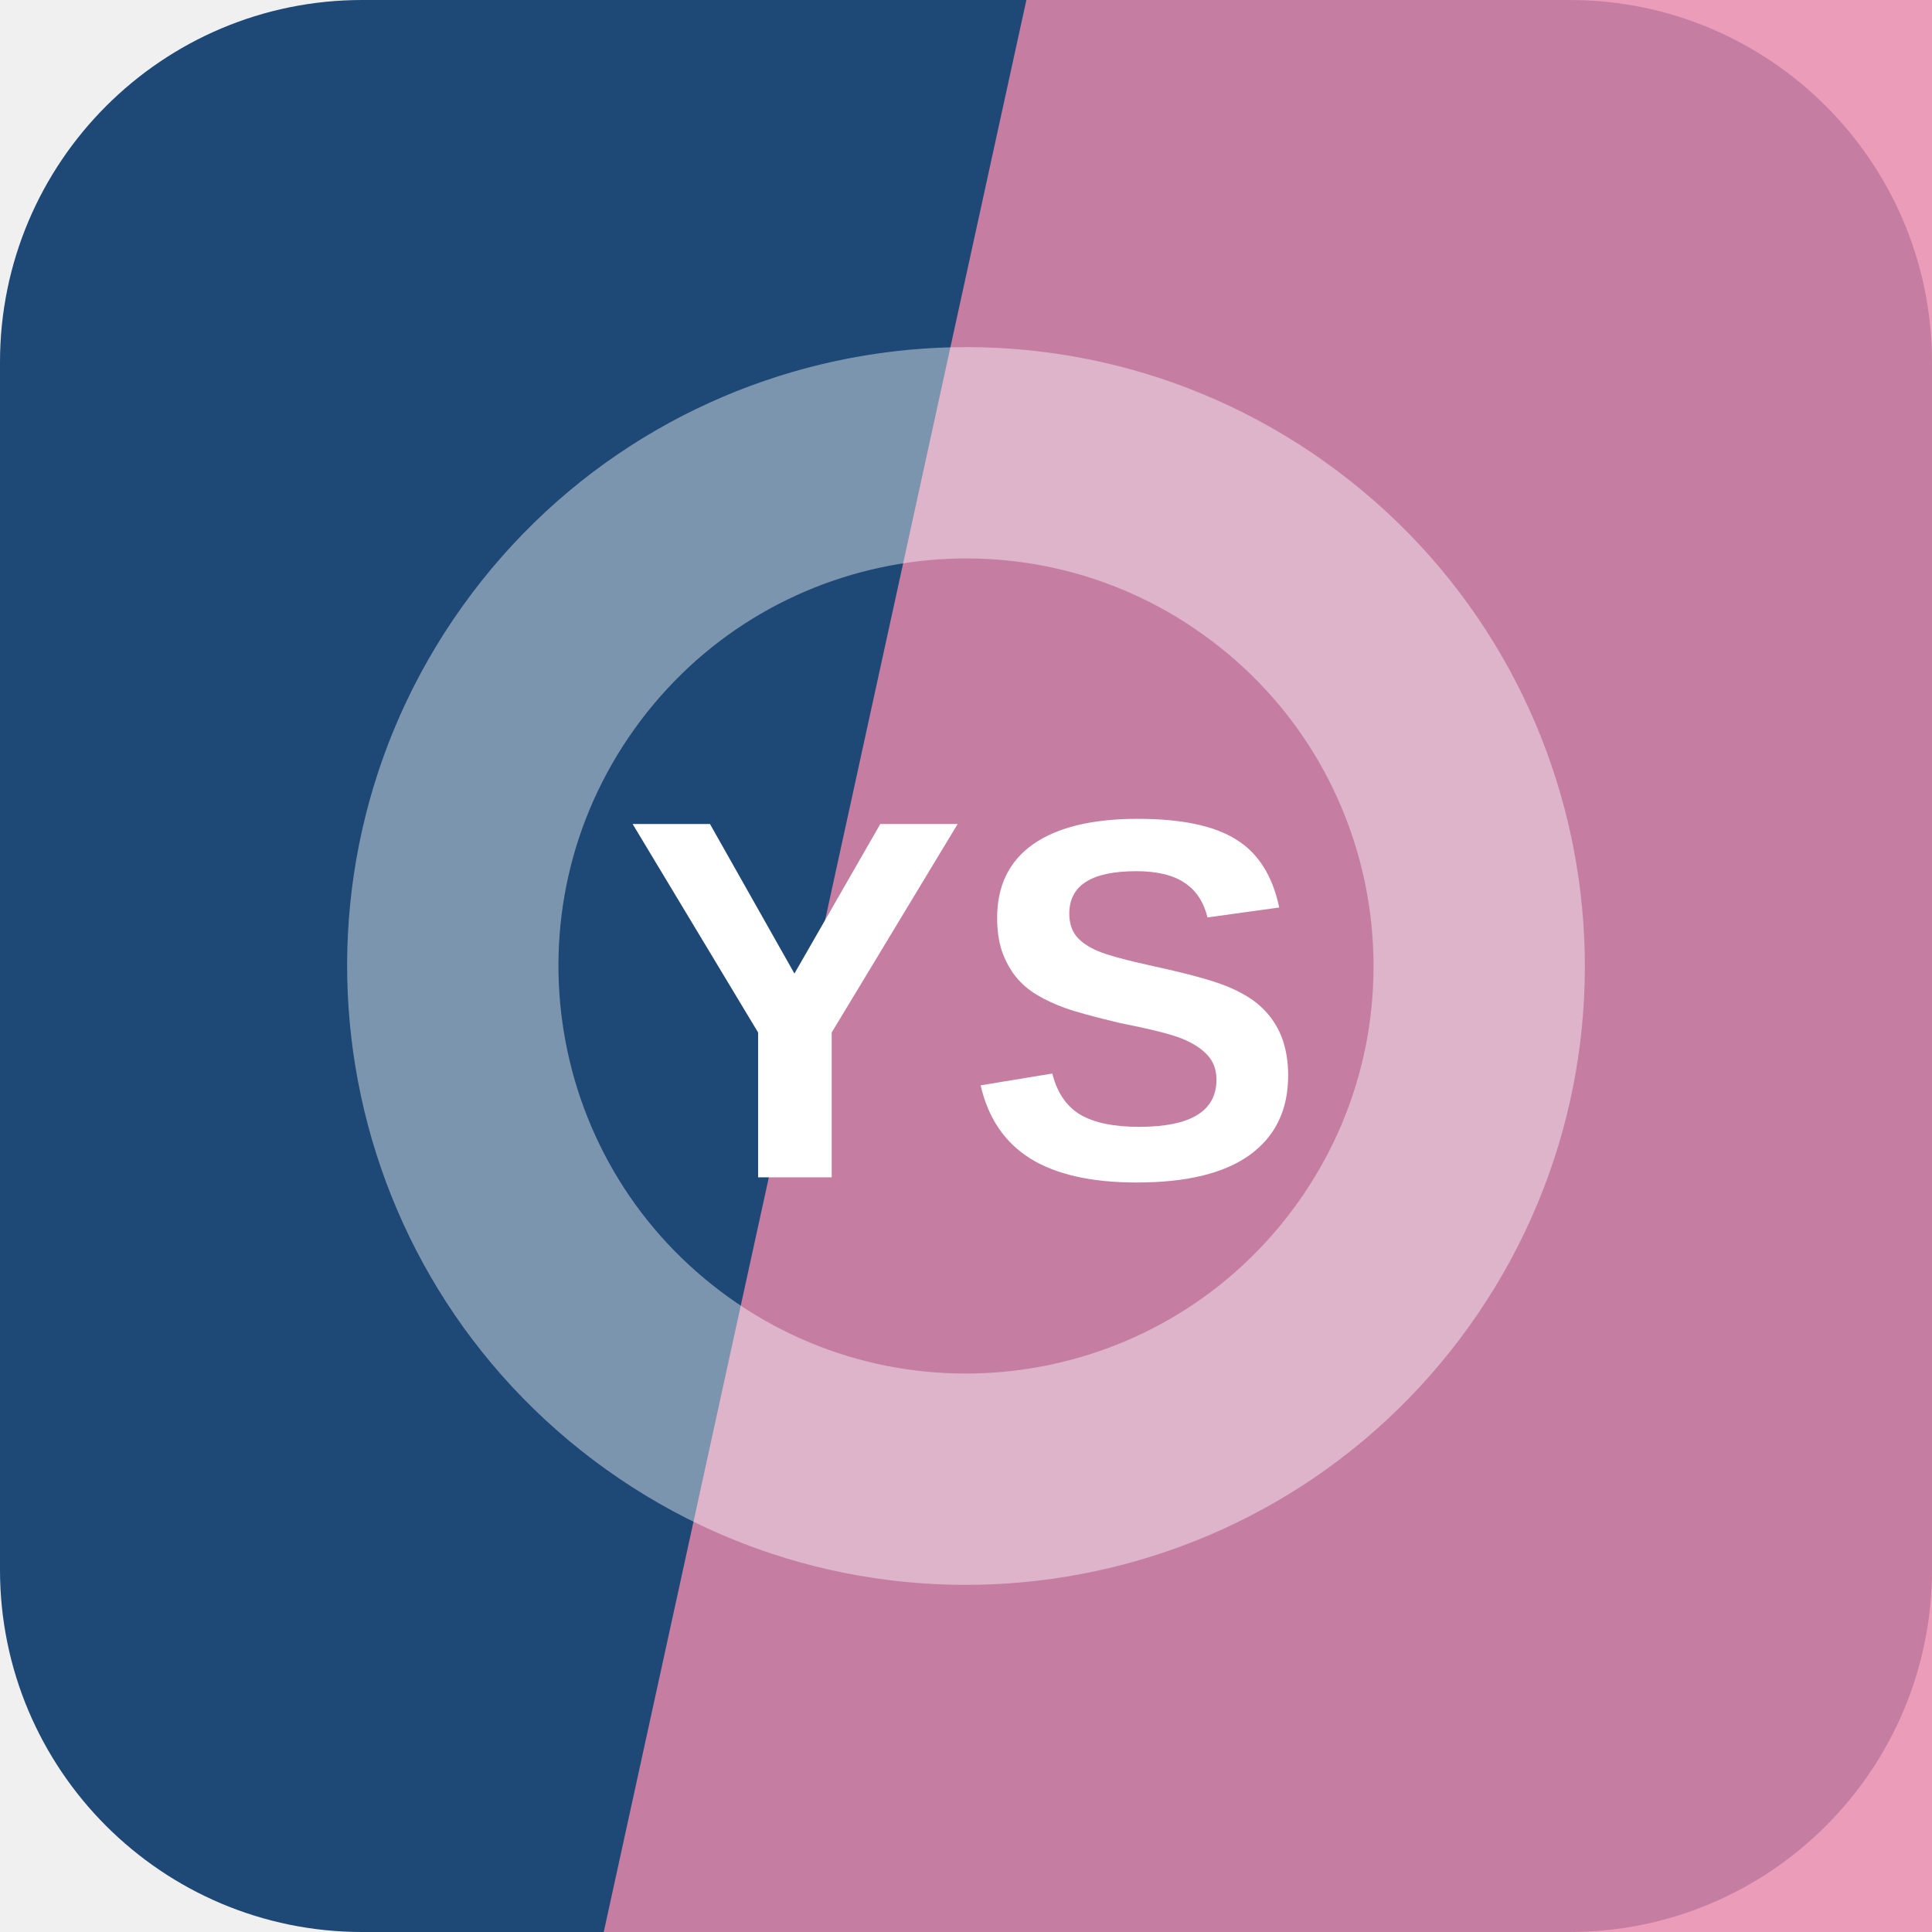
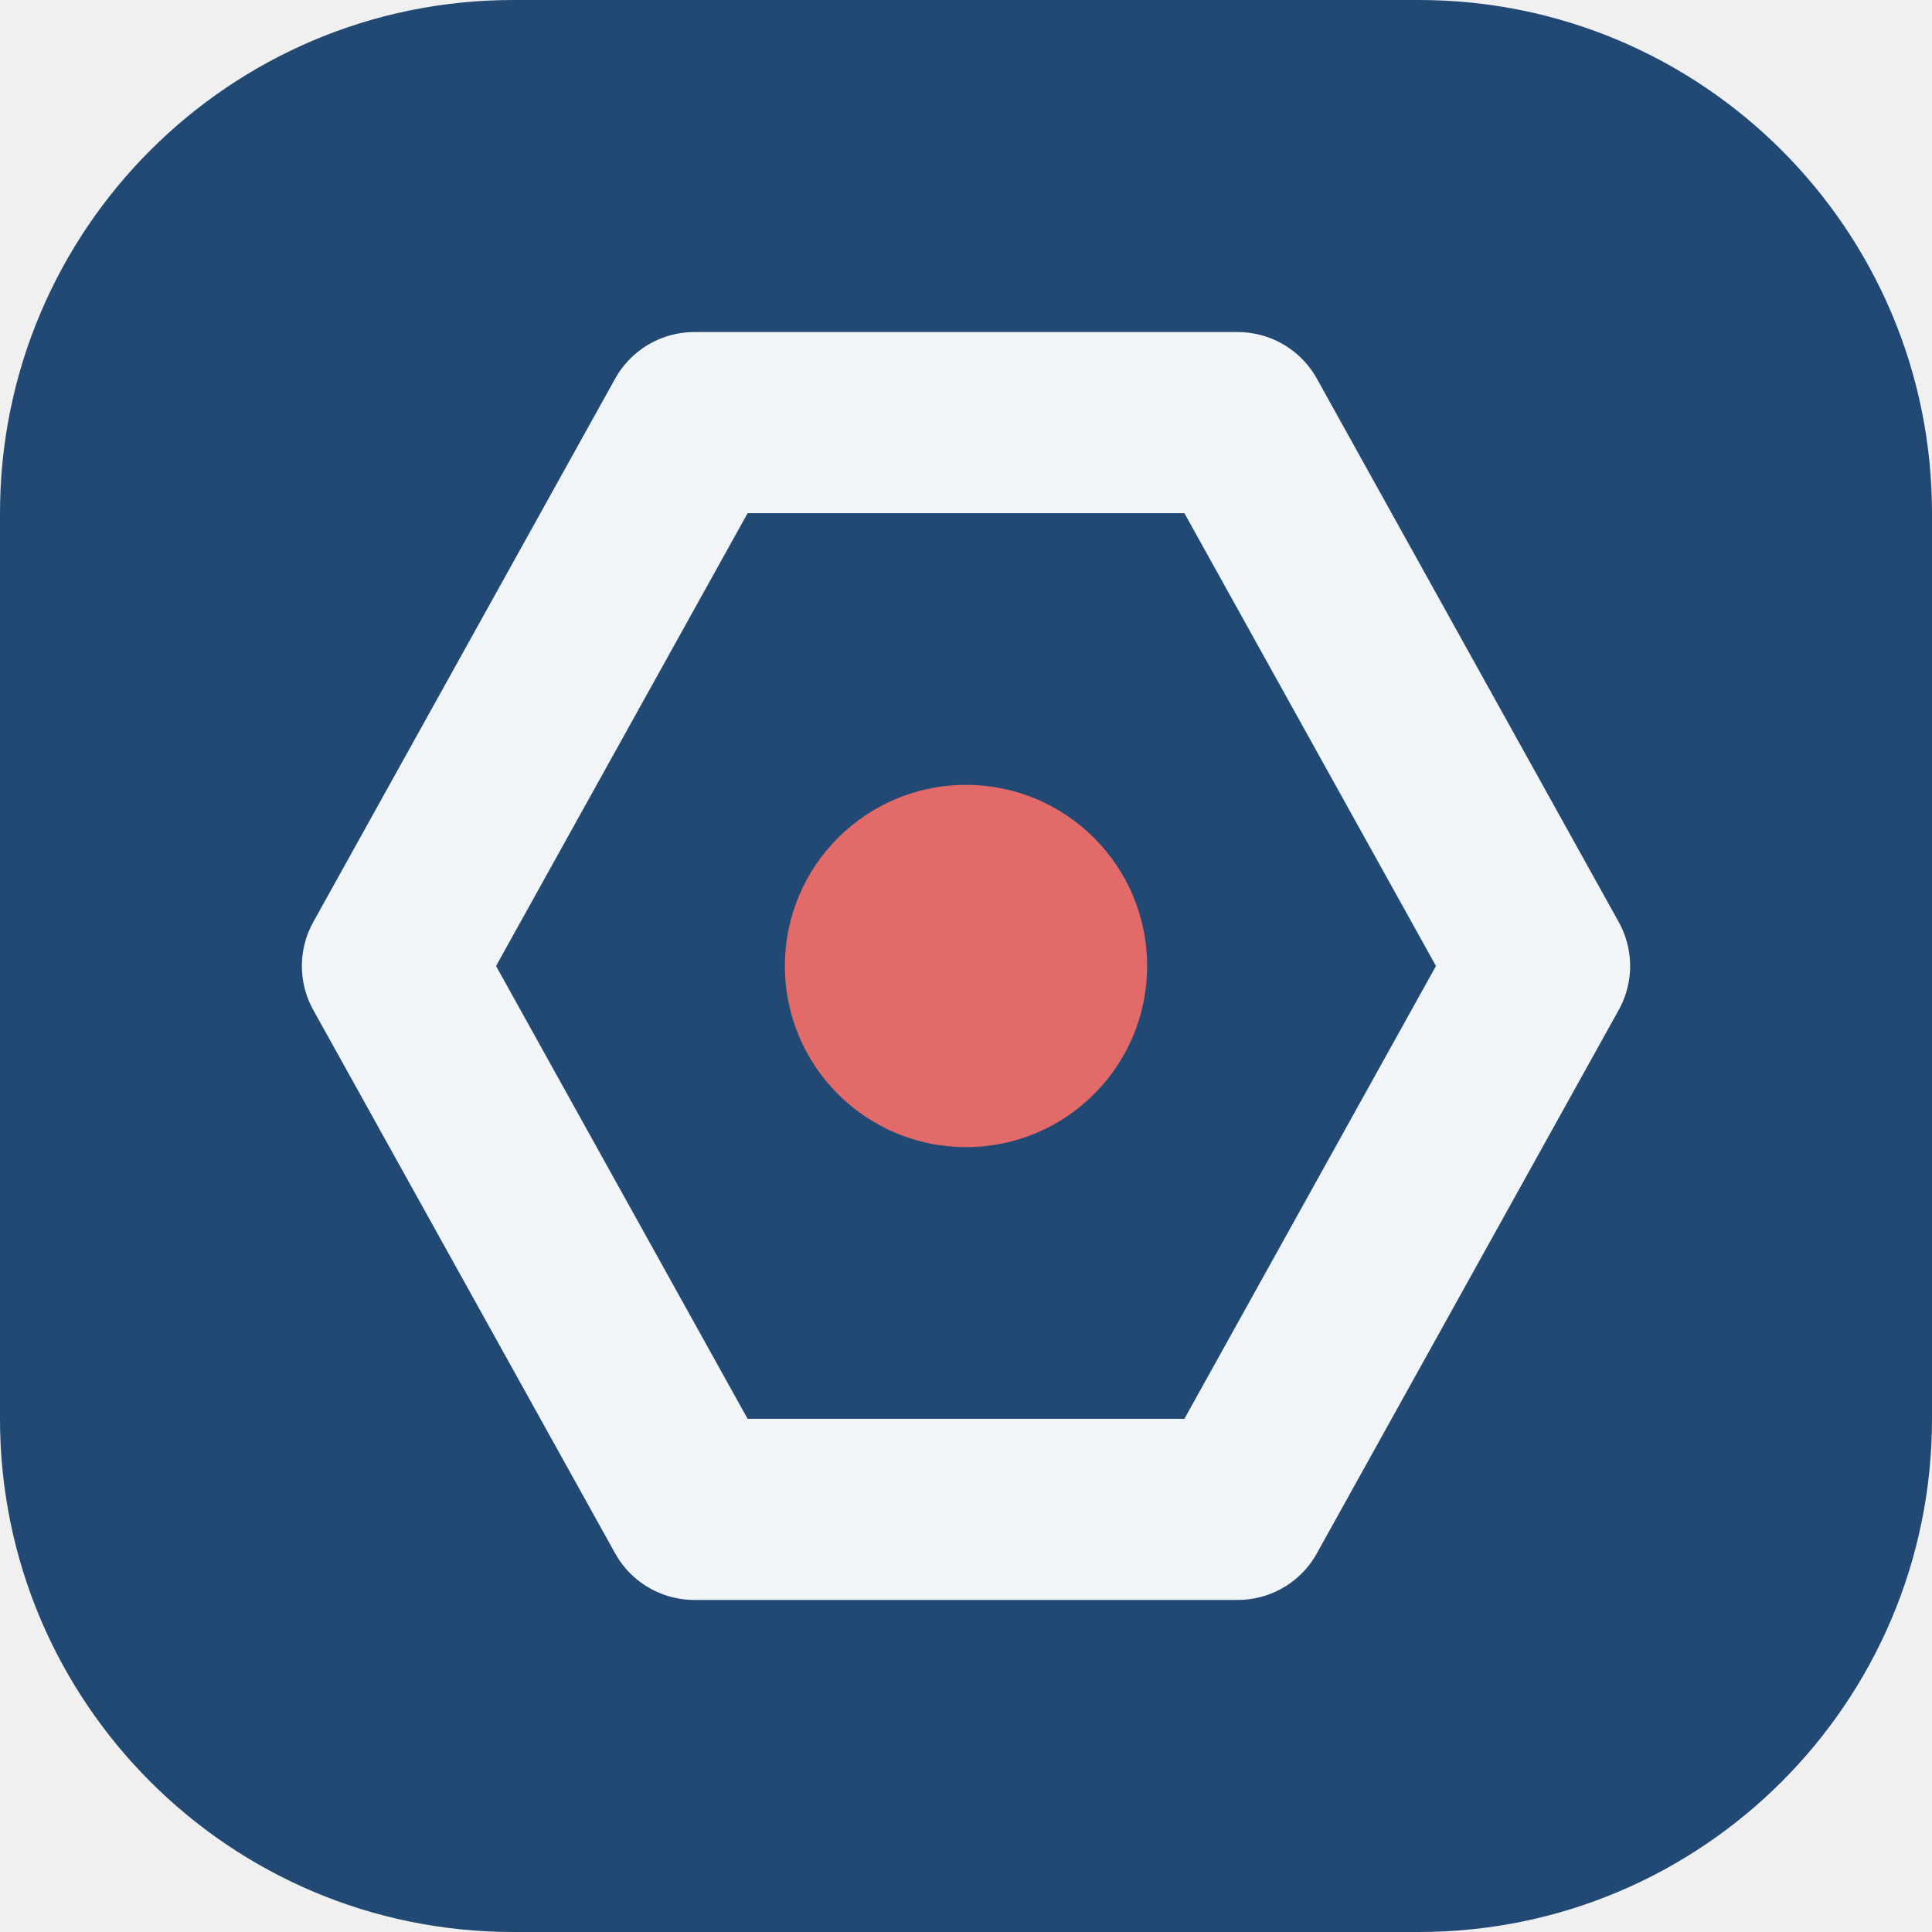
<svg xmlns="http://www.w3.org/2000/svg" width="64" height="64" viewBox="0 0 64 64" role="img">
-   <rect width="64" height="64" rx="12" fill="hsl(211 59% 29%)" />
-   <path d="M34 0h30v64H20Z" fill="hsl(339 70% 73%)" opacity="0.82" />
-   <g transform="rotate(127 32 32)" opacity="0.42">
-     <circle cx="32" cy="32" r="17" fill="none" stroke="#ffffff" stroke-width="7" />
+   <rect width="64" height="64" rx="17" fill="hsl(211 55% 29%)" />
+   <g transform="rotate(270 32 32)">
+     <path d="M32 13 50 23v18L32 51 14 41V23Z" fill="none" stroke="hsl(211 24% 96%)" stroke-width="6" stroke-linejoin="round" />
+     <circle cx="32" cy="32" r="6" fill="hsl(1 68% 65%)" />
  </g>
-   <text x="32" y="39" text-anchor="middle" fill="#ffffff" font-family="Arial,Helvetica,sans-serif" font-size="17" font-weight="700" letter-spacing="0">YS</text>
</svg>
